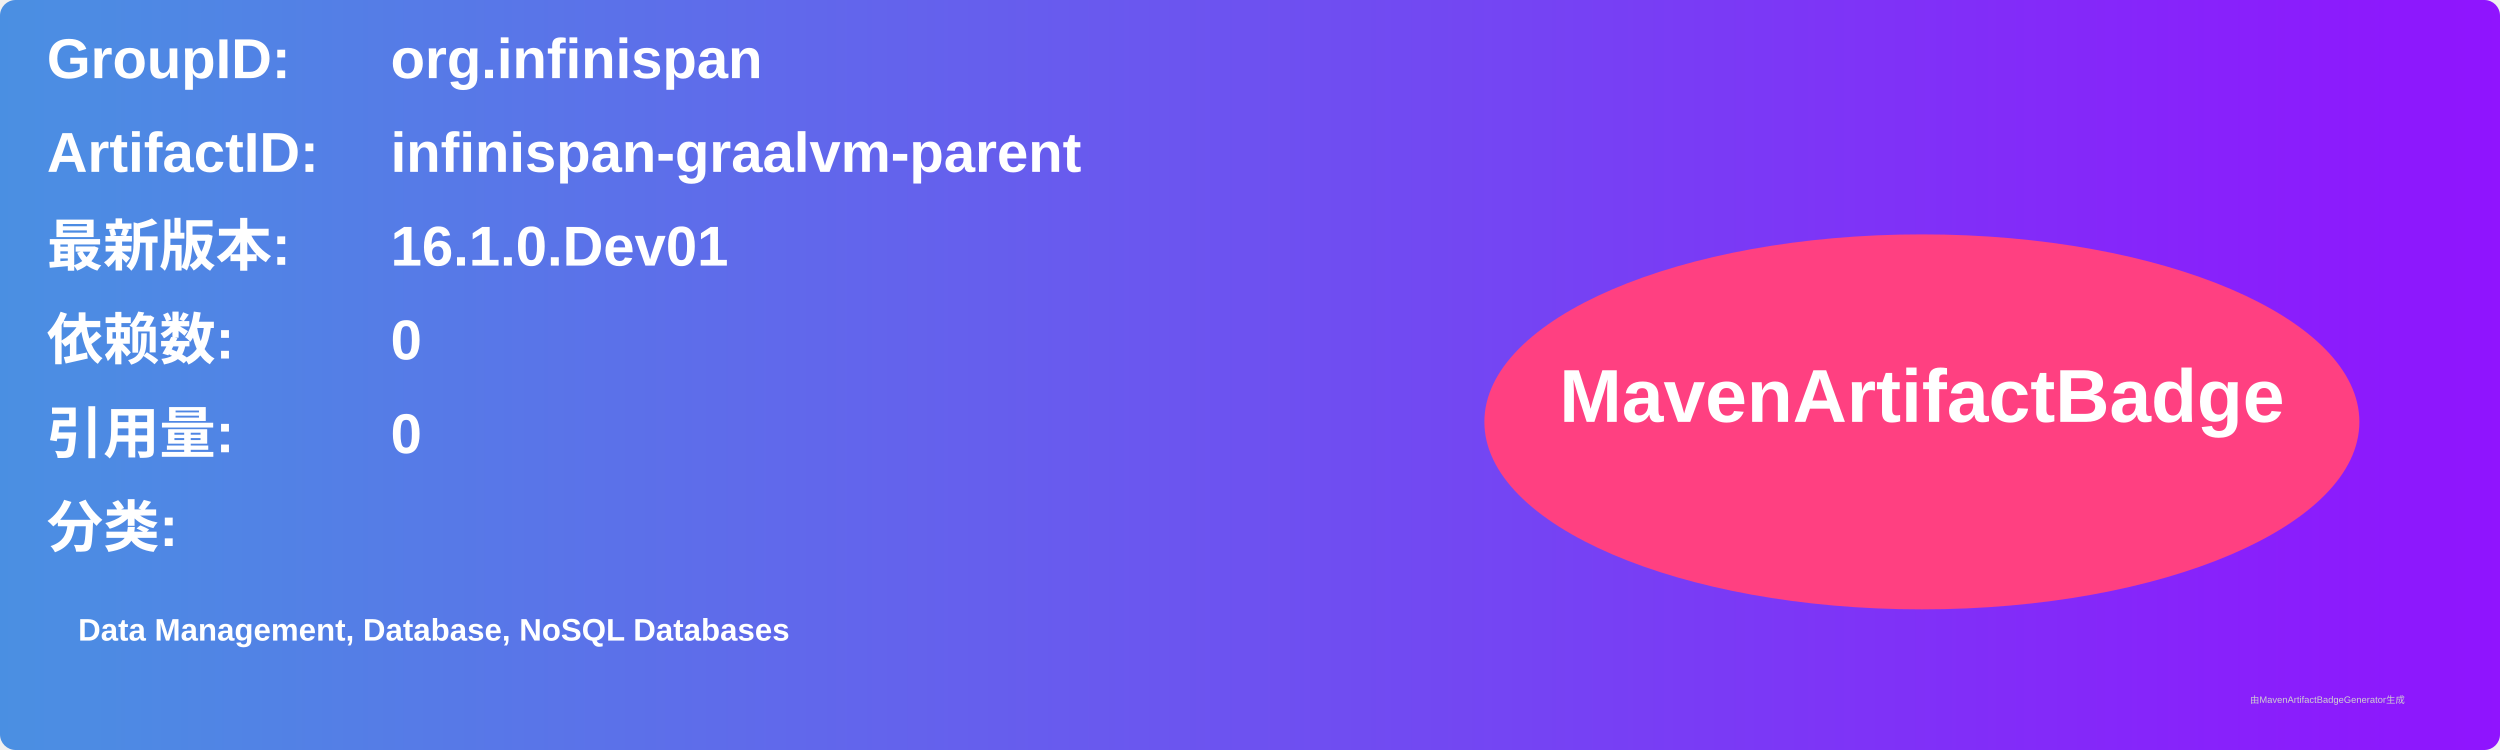
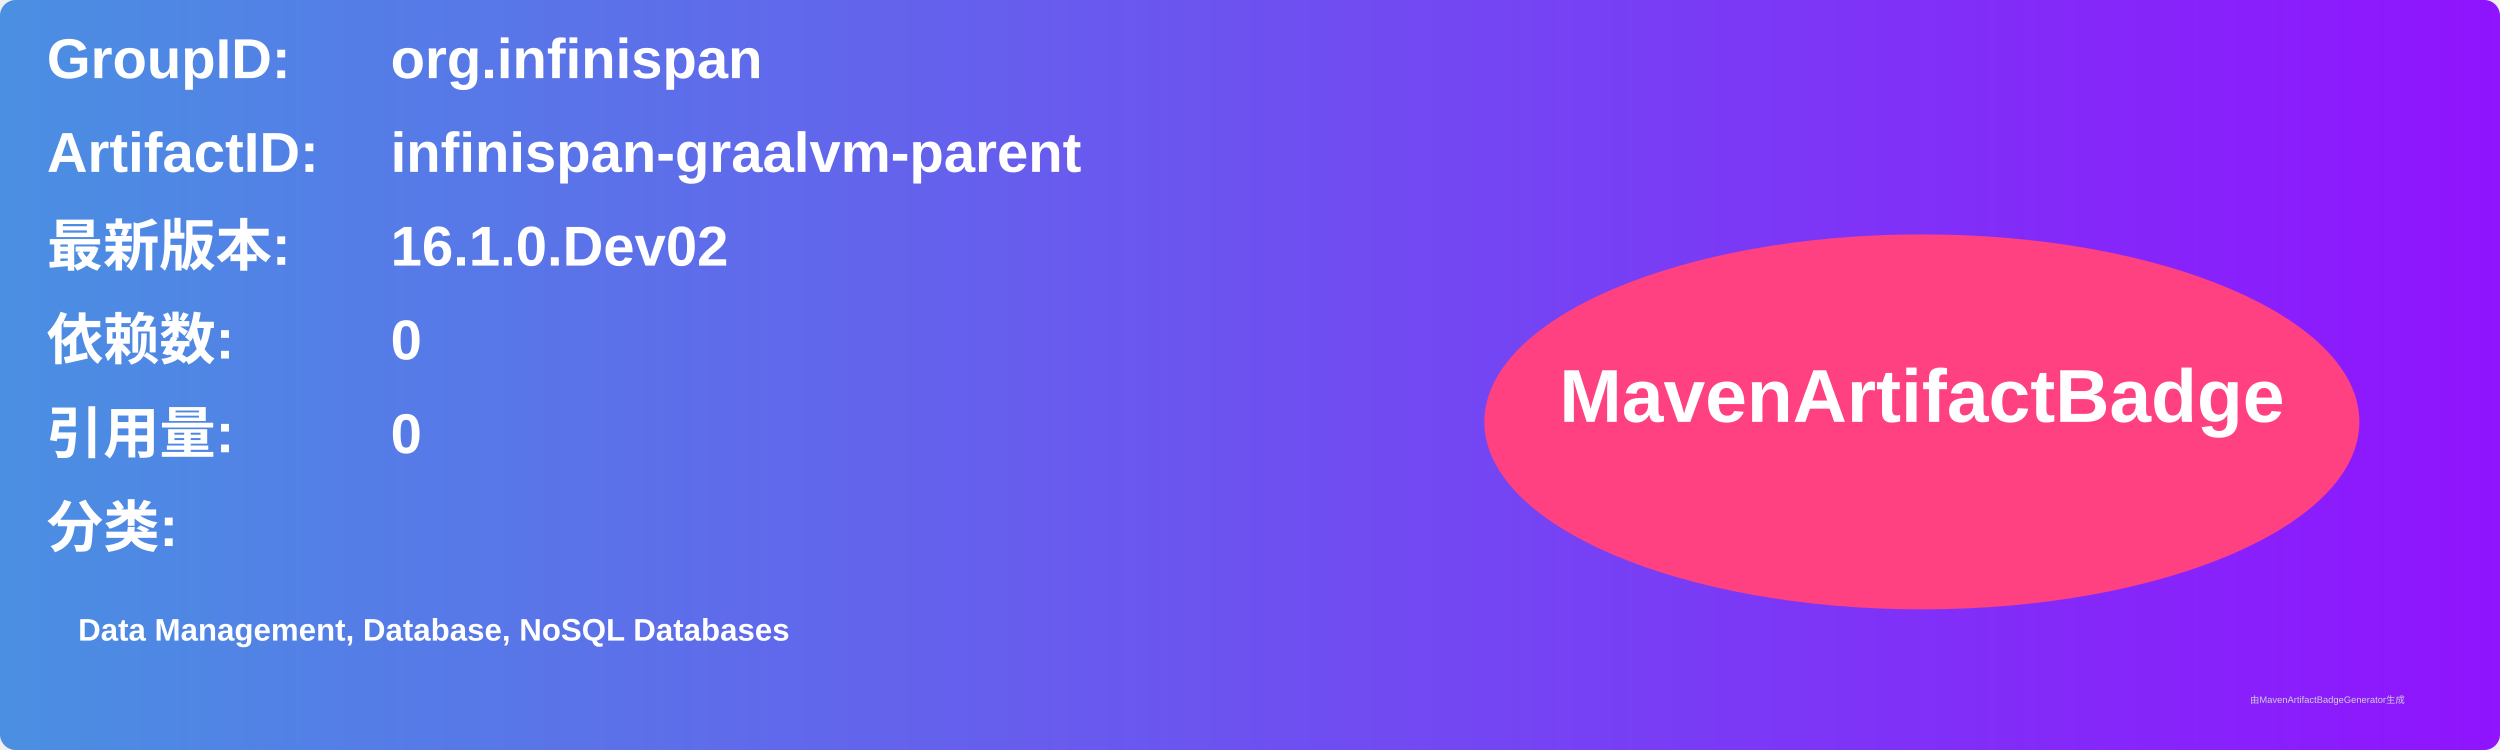
<svg xmlns="http://www.w3.org/2000/svg" width="800" height="240" viewBox="0 0 800 240">
  <linearGradient id="grad" x1="0%" y1="0%" x2="100%" y2="0%">
    <stop offset="0%" stop-color="#4a90e2" />
    <stop offset="100%" stop-color="#9013fe" />
  </linearGradient>
  <rect width="100%" height="100%" rx="5" ry="5" fill="url(#grad)" />
  <g transform="translate(15, 15)">
    <text x="0" y="10" font-family="Arial" font-size="18" fill="white" font-weight="bold" width="260">GroupID:</text>
    <text x="110" y="10" font-family="Arial" font-size="18" fill="white" font-weight="bold" width="460">org.infinispan</text>
    <text x="0" y="40" font-family="Arial" font-size="18" fill="white" font-weight="bold" width="260">ArtifactID:</text>
    <text x="110" y="40" font-family="Arial" font-size="18" fill="white" font-weight="bold" width="460">infinispan-graalvm-parent</text>
    <text x="0" y="70" font-family="Arial" font-size="18" fill="white" font-weight="bold">最新版本:</text>
    <text x="110" y="70" font-family="Arial" font-size="18" fill="white" font-weight="bold">
-       <tspan font-weight="bold">16.1.0.Dev01</tspan>
+       <tspan font-weight="bold">16.1.0.Dev02</tspan>
    </text>
    <text x="0" y="100" font-family="Arial" font-size="18" fill="white" font-weight="bold">依赖数: </text>
    <text x="110" y="100" font-family="Arial" font-size="18" fill="white">
      <tspan font-weight="bold">0</tspan>
    </text>
    <text x="0" y="130" font-family="Arial" font-size="18" fill="white" font-weight="bold">引用量: </text>
    <text x="110" y="130" font-family="Arial" font-size="18" fill="white">
      <tspan font-weight="bold">0</tspan>
    </text>
    <text x="0" y="160" font-family="Arial" font-size="18" fill="white" font-weight="bold">分类:</text>
    <text x="10" y="190" font-family="Arial" font-size="10" fill="white">
      <tspan font-weight="bold">Data Management, Database, NoSQL Databases</tspan>
    </text>
    <ellipse cx="600" cy="120" rx="140" ry="60" fill="#ff4081" />
    <text x="600" y="120" text-anchor="middle" font-family="Arial" font-size="24" fill="white" font-weight="bold">MavenArtifactBadge</text>
  </g>
  <text x="720" y="225" font-family="Arial" font-size="3" fill="#d0d0d0">由MavenArtifactBadgeGenerator生成</text>
</svg>
